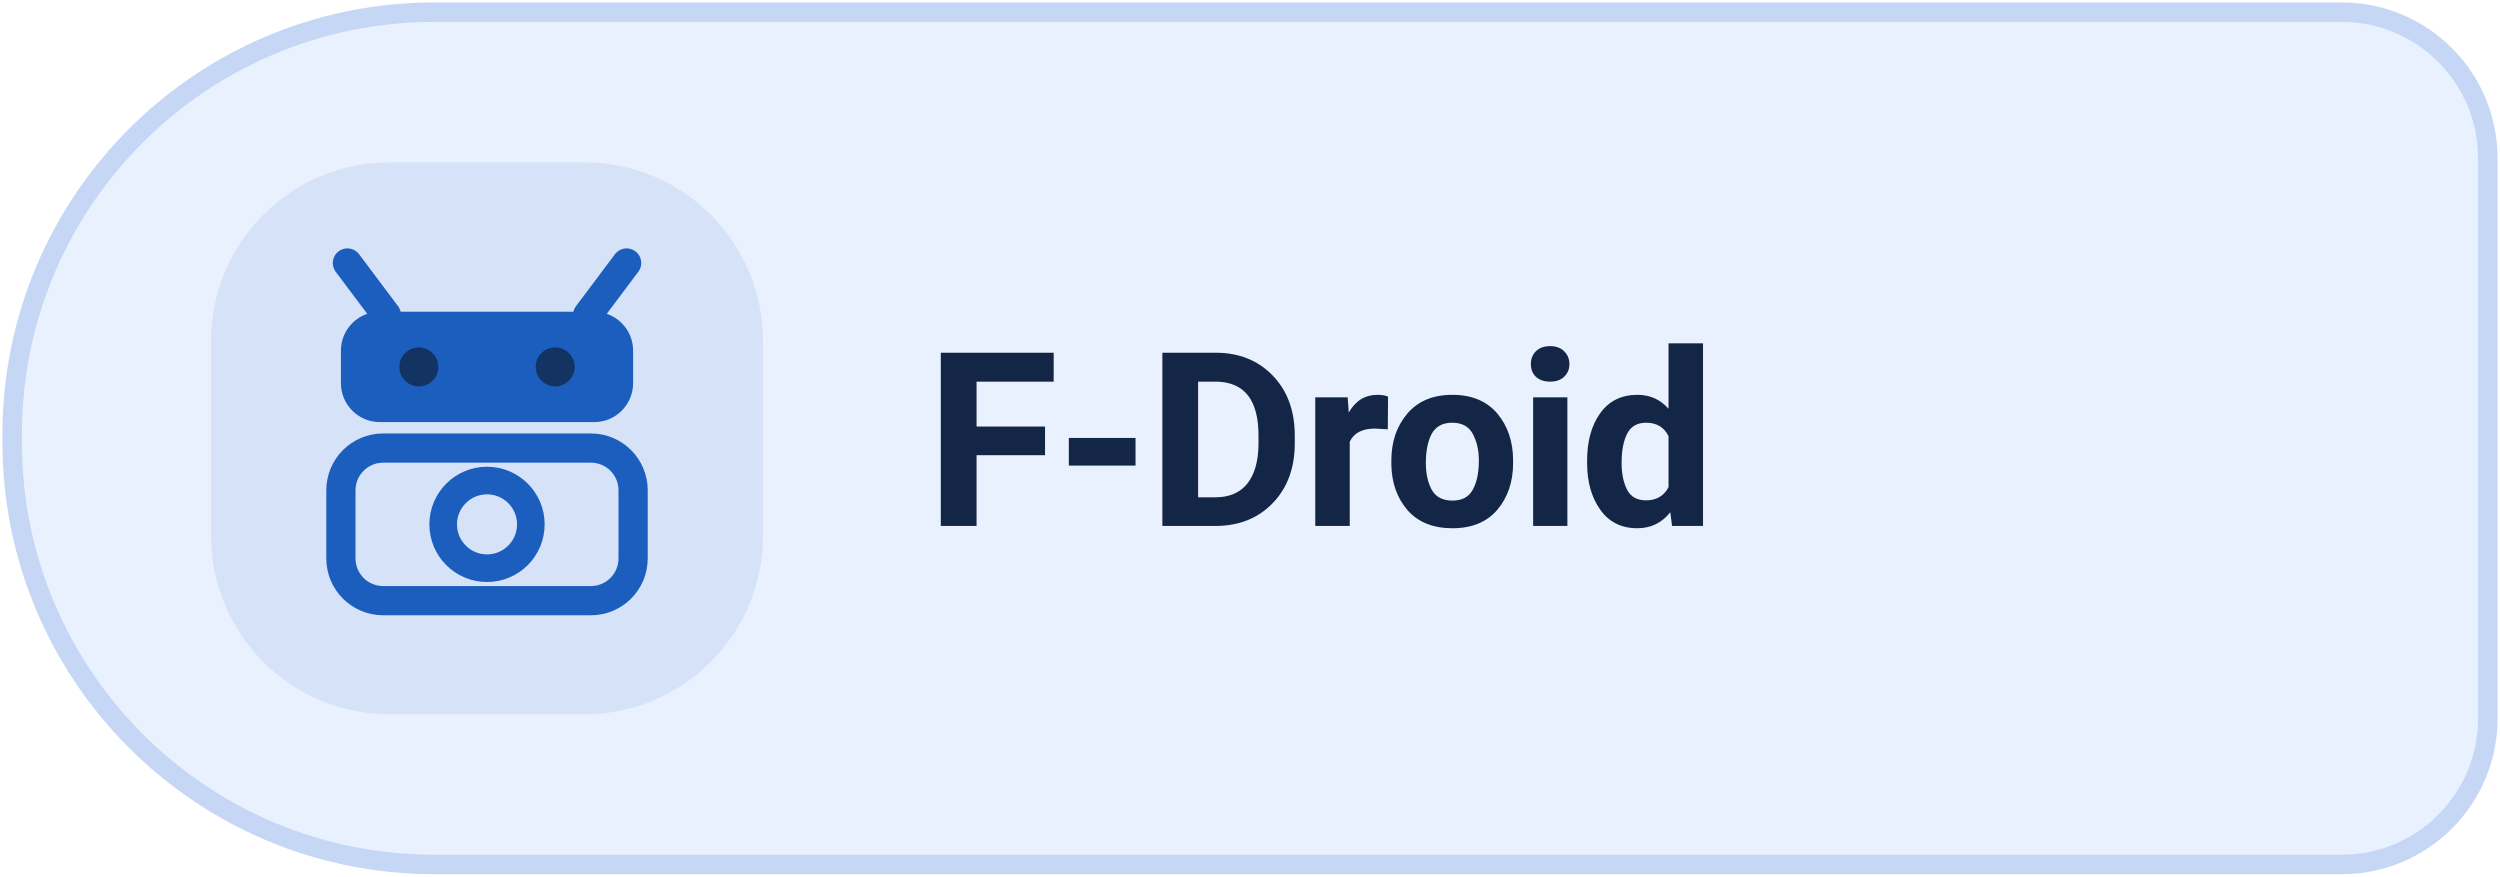
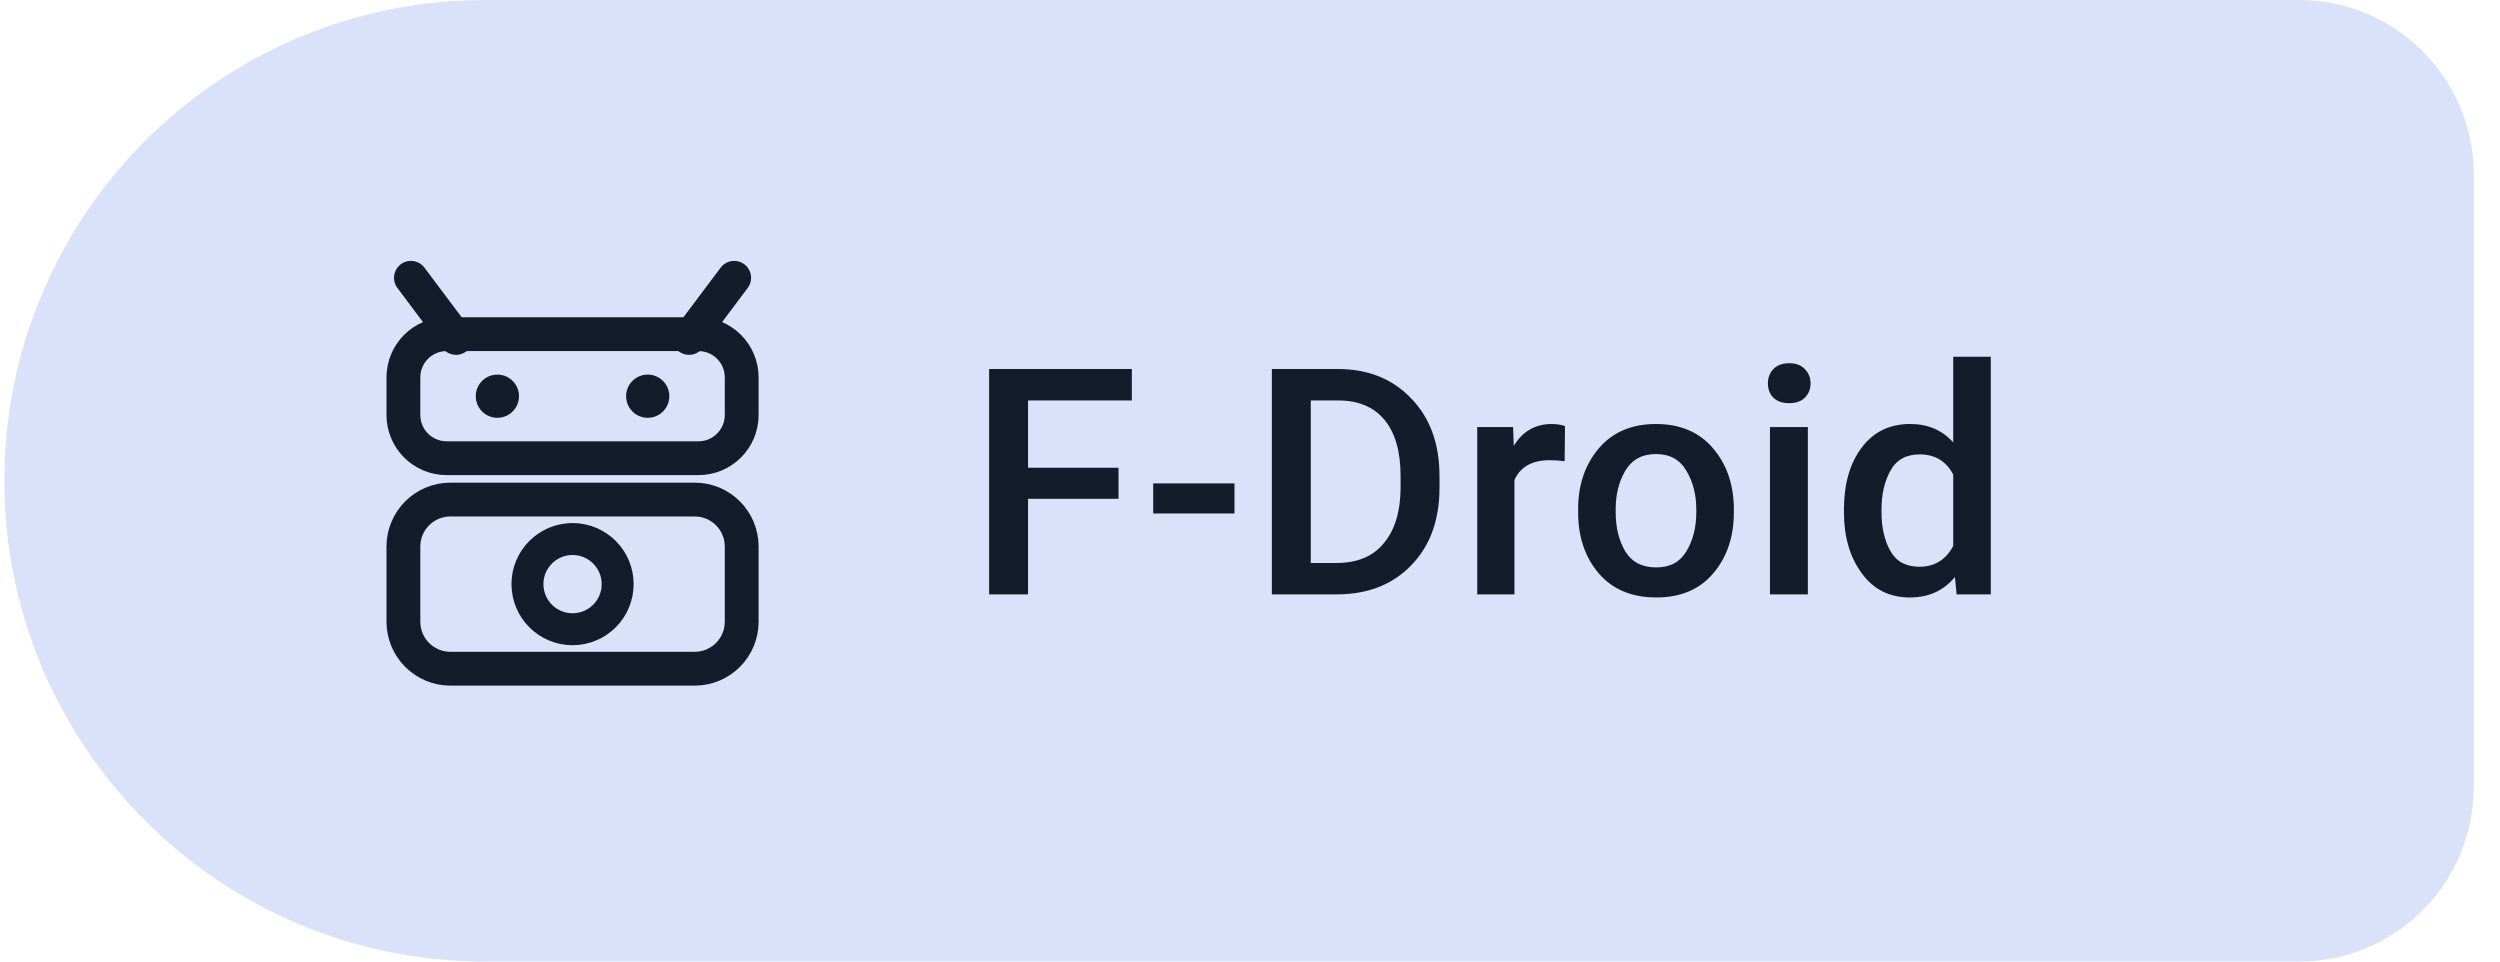
- <svg xmlns="http://www.w3.org/2000/svg" width="136" height="47.69" viewBox="0 0 154 54" role="img" aria-label="Get Levyra on F-Droid">
-   <path d="M 26.75 0.75 H 144.25 A 9 9 0 0 1 153.25 9.75 V 44.25 A 9 9 0 0 1 144.25 53.25 H 26.75 A 26 26 0 0 1 0.75 27.25 V 26.75 A 26 26 0 0 1 26.75 0.75 Z" fill="#EAF1FE" stroke="#C5D7F5" stroke-width="1.2" />
-   <rect x="13" y="10" width="34" height="34" rx="11" fill="#1B5EBE" fill-opacity="0.10" />
-   <g style="color:#1B5EBE">
-     <g transform="translate(30 27)">
+ <svg xmlns="http://www.w3.org/2000/svg" width="104" height="40" viewBox="0 0 114 44" role="img" aria-label="Get Levyra on F-Droid">
+   <path d="M 22.00 0.00 H 105.00 A 8 8 0 0 1 113.00 8.00 V 36.00 A 8 8 0 0 1 105.00 44.00 H 22.00 A 22 22 0 0 1 0.00 22.00 V 22.00 A 22 22 0 0 1 22.00 0.00 Z" fill="#DAE2F9" />
+   <g transform="translate(26 22)" style="color:#131C2B">
+     <g transform="scale(0.86)">
      <path d="M-6.2 -7.6 L-8.6 -10.8 M6.2 -7.6 L8.6 -10.8" fill="none" stroke="currentColor" stroke-width="1.8" stroke-linecap="round" />
-       <rect x="-9" y="-7.8" width="18" height="6.8" rx="2.4" fill="currentColor" />
-       <circle cx="-4.2" cy="-4.4" r="1.2" fill="#0D1117" fill-opacity="0.55" />
-       <circle cx="4.2" cy="-4.4" r="1.2" fill="#0D1117" fill-opacity="0.55" />
-       <rect x="-9" y="0.6" width="18" height="9.4" rx="2.6" fill="none" stroke="currentColor" stroke-width="1.8" />
-       <circle cx="0" cy="5.3" r="2.7" fill="none" stroke="currentColor" stroke-width="1.7" />
+       <rect x="-9" y="-7.8" width="18" height="6.6" rx="2.3" fill="none" stroke="currentColor" stroke-width="1.8" />
+       <circle cx="-4" cy="-4.5" r="1.15" fill="currentColor" />
+       <circle cx="4" cy="-4.5" r="1.15" fill="currentColor" />
+       <rect x="-9" y="1" width="18" height="9" rx="2.5" fill="none" stroke="currentColor" stroke-width="1.8" />
+       <circle cx="0" cy="5.5" r="2.4" fill="none" stroke="currentColor" stroke-width="1.7" />
    </g>
  </g>
-   <text x="57" y="32.4" fill="#142645" font-family="system-ui,-apple-system,'Segoe UI',Roboto,Arial,sans-serif" font-size="15" font-weight="660" letter-spacing="-.2">F-Droid</text>
+   <text x="44" y="27.2" fill="#131C2B" font-family="Roboto,system-ui,-apple-system,'Segoe UI',Arial,sans-serif" font-size="14.5" font-weight="500" letter-spacing="0.1">F-Droid</text>
</svg>
